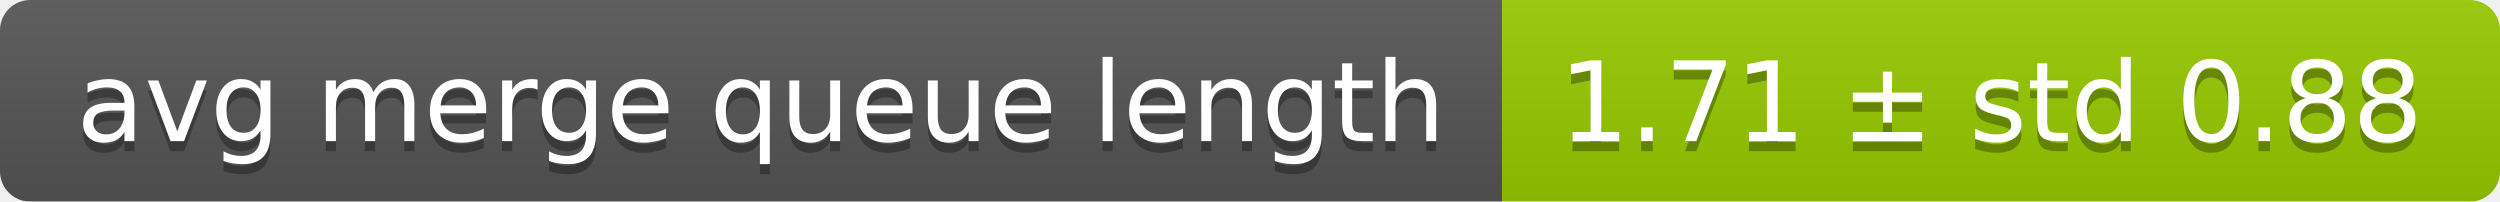
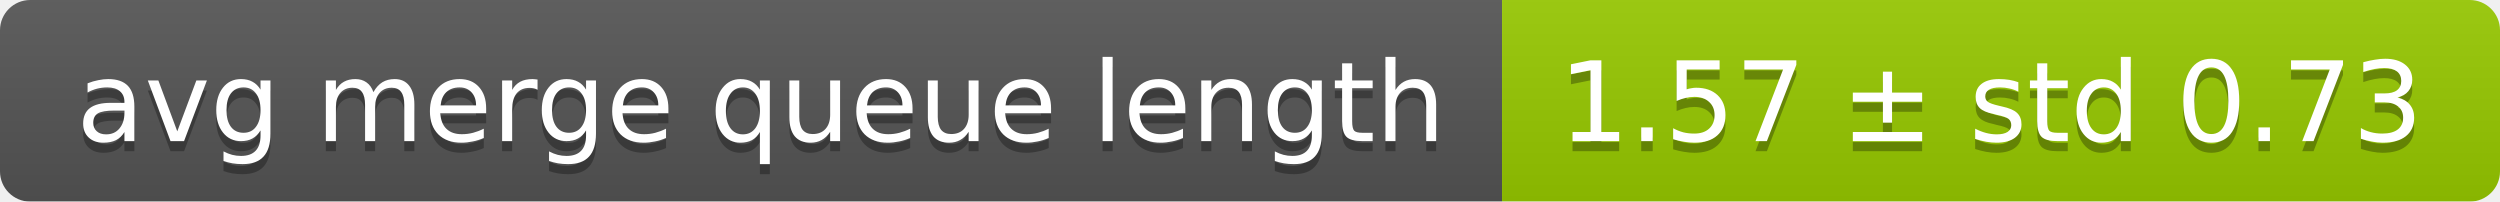
<svg xmlns="http://www.w3.org/2000/svg" width="248" height="20">
  <linearGradient id="smooth" x2="0" y2="100%">
    <stop offset="0" stop-color="#bbb" stop-opacity=".1" />
    <stop offset="1" stop-opacity=".1" />
  </linearGradient>
  <mask id="round">
    <rect width="248" height="20" rx="3" fill="#fff" />
  </mask>
  <g mask="url(#round)">
    <rect width="149" height="20" fill="#555" />
    <rect x="149" width="99" height="20" fill="#97ca00" />
    <rect width="248" height="20" fill="url(#smooth)" />
  </g>
  <g fill="#fff" text-anchor="middle" font-family="DejaVu Sans,Verdana,Geneva,sans-serif" font-size="11">
    <text x="75.5" y="15" fill="#010101" fill-opacity=".3">avg merge queue length</text>
    <text x="75.5" y="14">avg merge queue length</text>
-     <text x="197.5" y="15" fill="#010101" fill-opacity=".3">1.71 ± std 0.88</text>
-     <text x="197.5" y="14">1.71 ± std 0.88</text>
+     <text x="197.5" y="15" fill="#010101" fill-opacity=".3">1.57 ± std 0.73</text>
+     <text x="197.5" y="14">1.57 ± std 0.73</text>
  </g>
</svg>
